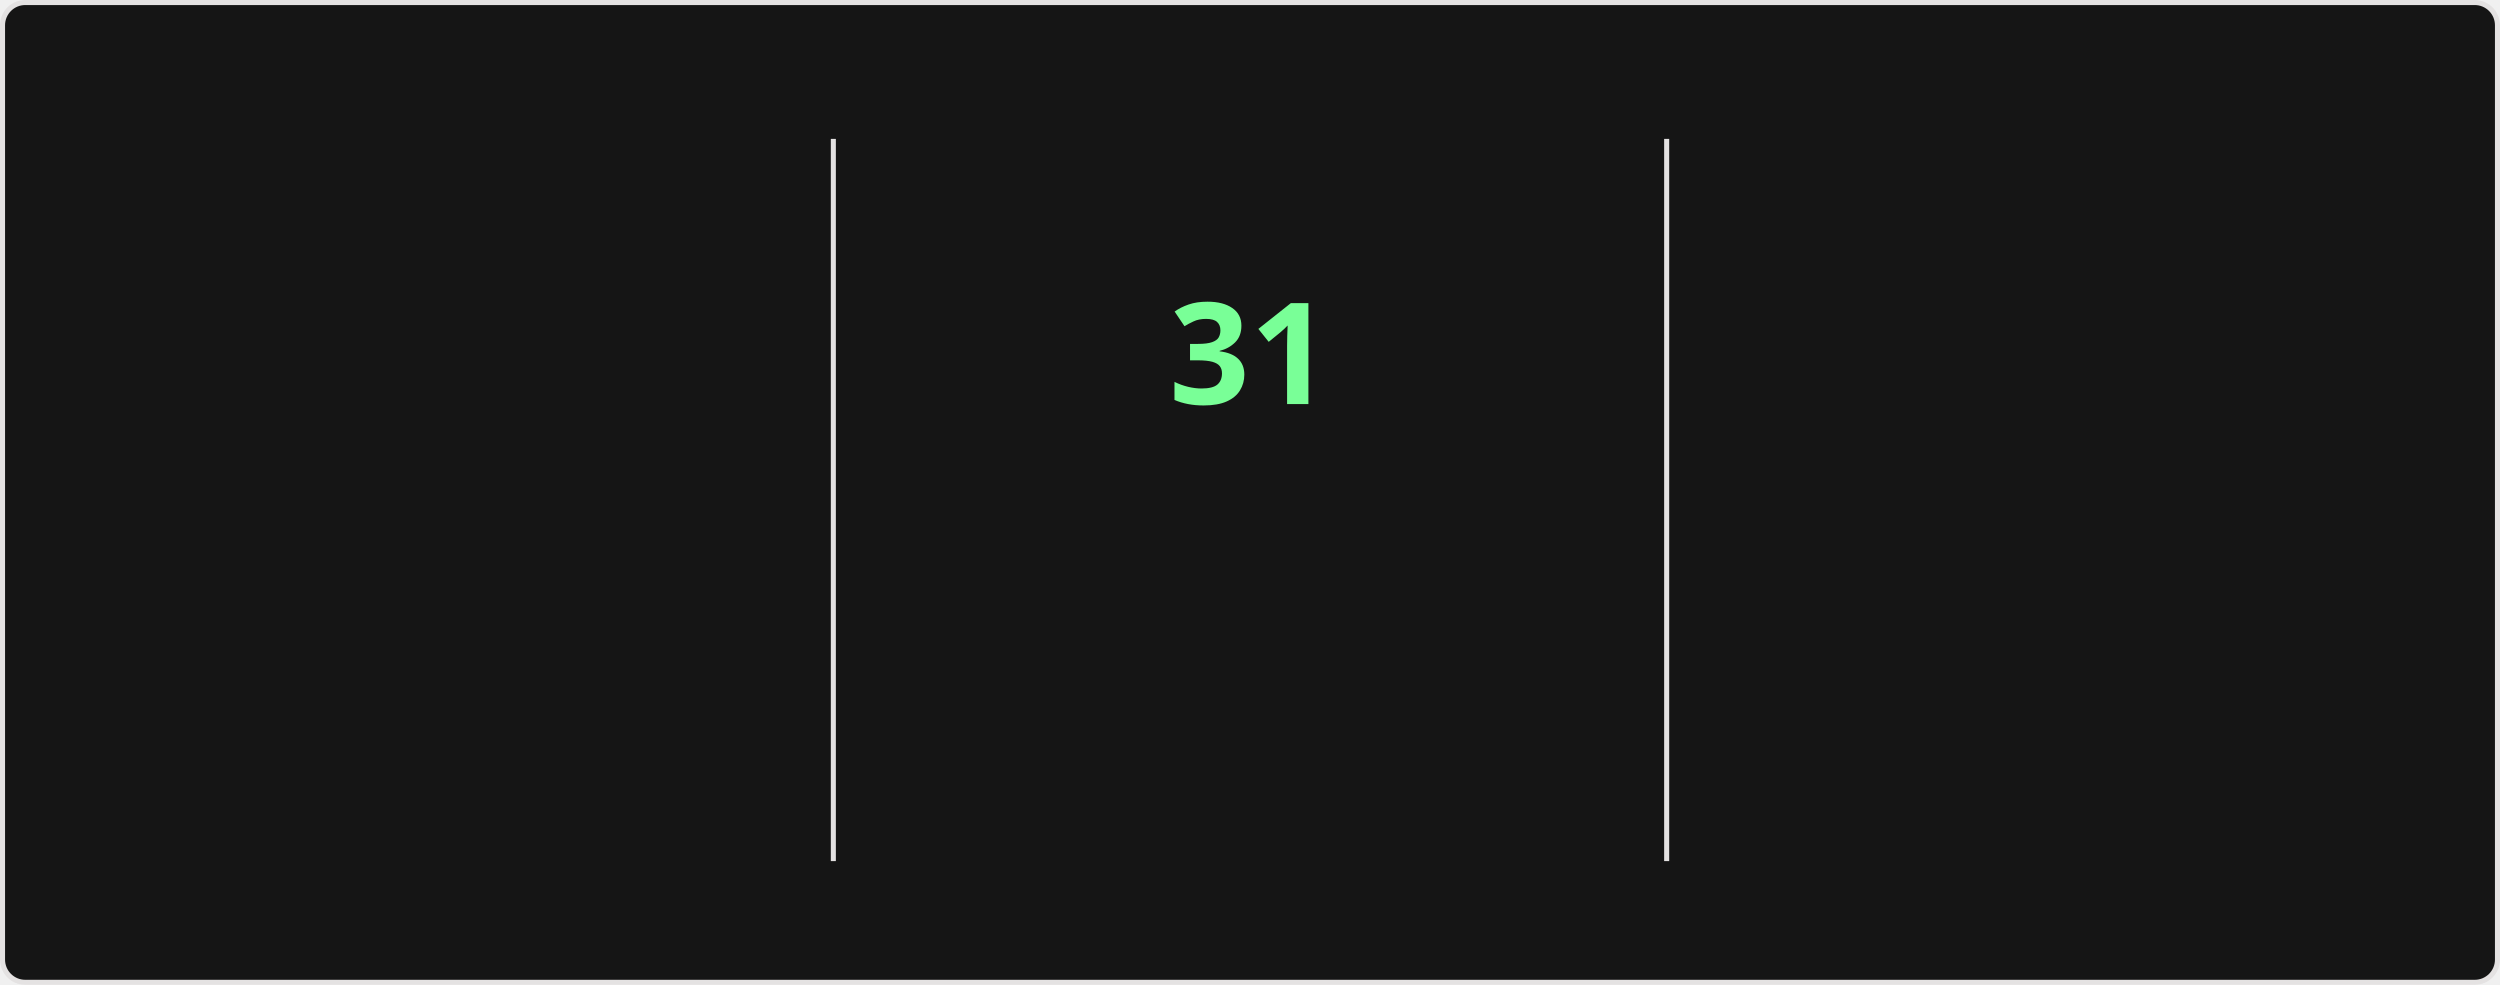
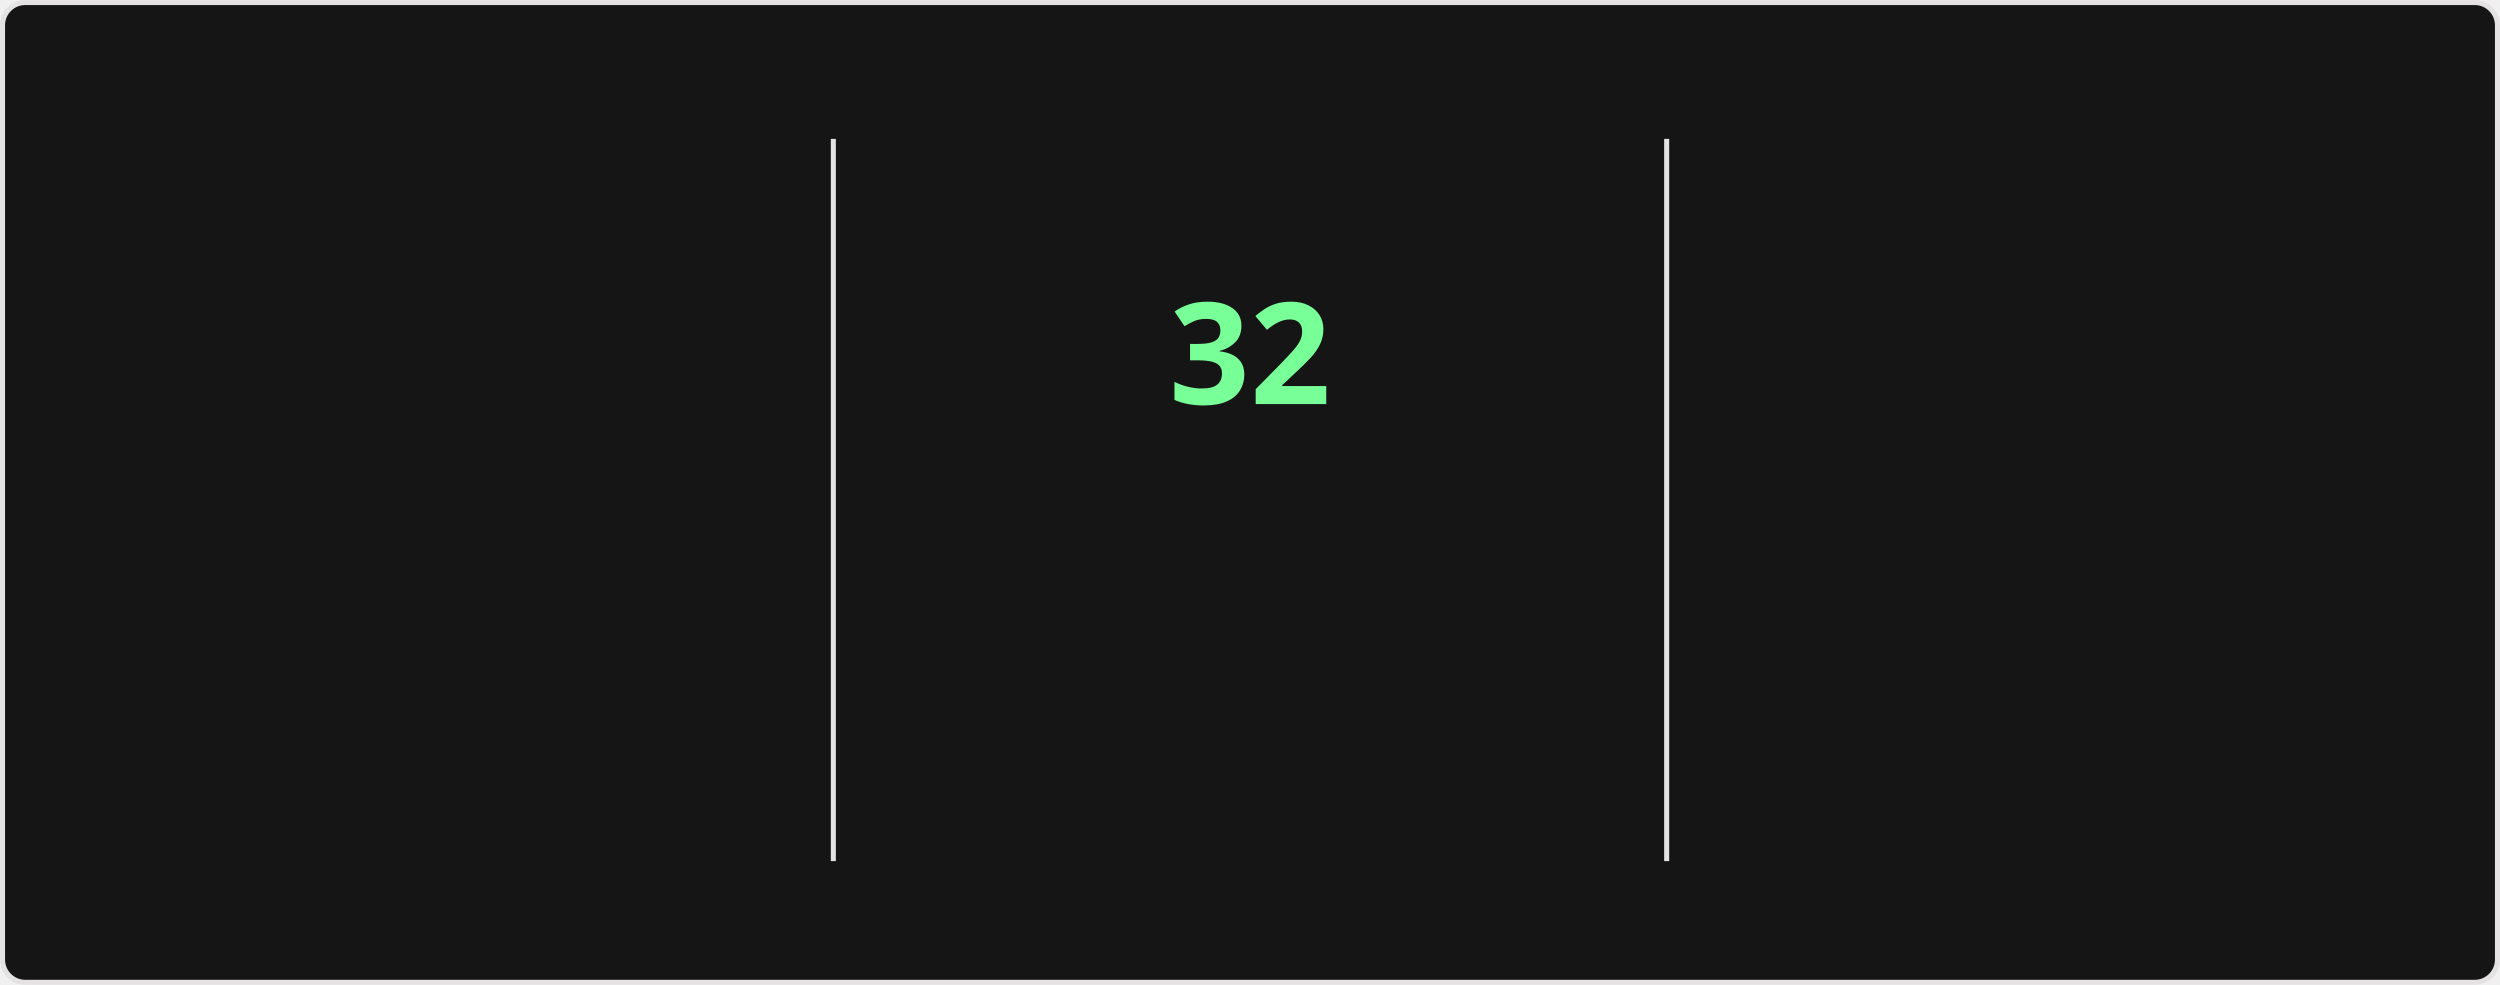
<svg xmlns="http://www.w3.org/2000/svg" style="isolation: isolate" viewBox="0 0 495 195" width="495px" height="195px" direction="ltr">
  <style>
    @keyframes currstreak {
      0% { font-size: 3px; opacity: 0.2; }
      80% { font-size: 34px; opacity: 1; }
      100% { font-size: 28px; opacity: 1; }
    }
    @keyframes fadein {
      0% { opacity: 0; }
      100% { opacity: 1; }
    }
    .big-number {
      font-family: "Segoe UI", Ubuntu, sans-serif;
      font-weight: 700;
      font-size: 28px;
      fill: #fff;
    }
    .label {
      font-family: "Segoe UI", Ubuntu, sans-serif;
      font-weight: 400;
      font-size: 14px;
      fill: #fff;
    }
    .range-text {
      font-family: "Segoe UI", Ubuntu, sans-serif;
      font-weight: 400;
      font-size: 12px;
      fill: #9f9f9f;
    }
    .current-streak-num {
      font-family: "Segoe UI", Ubuntu, sans-serif;
      font-weight: 700;
      font-size: 28px;
      fill: #79ff97;
    }</style>
  <defs>
    <clipPath id="outer_rectangle">
      <rect width="495" height="195" rx="4.5" />
    </clipPath>
    <mask id="mask_out_ring_behind_fire">
      <rect width="495" height="195" fill="white" />
      <ellipse id="mask-ellipse" cx="247.5" cy="32" rx="13" ry="18" fill="black" />
    </mask>
  </defs>
  <g clip-path="url(#outer_rectangle)">
    <g style="isolation: isolate">
      <rect fill="#151515" rx="4.5" x="0.5" y="0.5" width="494" height="194" stroke="#e4e2e2" />
    </g>
    <g style="isolation: isolate">
      <line x1="165" y1="28" x2="165" y2="170" vector-effect="non-scaling-stroke" stroke-width="1" stroke="#e4e2e2" stroke-linejoin="miter" stroke-linecap="square" stroke-miterlimit="3" />
      <line x1="330" y1="28" x2="330" y2="170" vector-effect="non-scaling-stroke" stroke-width="1" stroke="#e4e2e2" stroke-linejoin="miter" stroke-linecap="square" stroke-miterlimit="3" />
    </g>
    <g style="isolation: isolate">
      <g transform="translate(82.5, 48)">
        <text x="0" y="32" stroke-width="0" text-anchor="middle" class="big-number" style="opacity: 0; animation: fadein 0.5s linear forwards 0.6s">
-             3.9K
+             4.0K
          </text>
      </g>
      <g transform="translate(82.5, 84)">
        <text x="0" y="32" stroke-width="0" text-anchor="middle" class="label" style="opacity: 0; animation: fadein 0.5s linear forwards 0.7s">
            Total Contributions
          </text>
      </g>
      <g transform="translate(82.5, 114)">
        <text x="0" y="32" stroke-width="0" text-anchor="middle" class="range-text" style="opacity: 0; animation: fadein 0.5s linear forwards 0.8s">
            Oct 12 - Present
          </text>
      </g>
    </g>
    <g style="isolation: isolate">
      <g mask="url(#mask_out_ring_behind_fire)">
        <circle cx="247.5" cy="71" r="40" fill="none" stroke="#fff" stroke-width="5" style="opacity: 0; animation: fadein 0.5s linear forwards 0.4s" />
      </g>
      <g transform="translate(247.5, 19.5)" stroke-opacity="0" style="opacity: 0; animation: fadein 0.5s linear forwards 0.6s">
        <path d="M -12 -0.5 L 15 -0.5 L 15 23.5 L -12 23.5 L -12 -0.5 Z" fill="none" />
        <path d="M 1.5 0.67 C 1.5 0.67 2.24 3.32 2.24 5.47 C 2.24 7.53 0.89 9.2 -1.17 9.2 C -3.23 9.2 -4.79 7.53 -4.79 5.47 L -4.76 5.11 C -6.78 7.51 -8 10.62 -8 13.99 C -8 18.41 -4.42 22 0 22 C 4.42 22 8 18.41 8 13.99 C 8 8.6 5.41 3.79 1.5 0.67 Z M -0.29 19 C -2.07 19 -3.51 17.6 -3.51 15.86 C -3.51 14.24 -2.46 13.1 -0.7 12.74 C 1.07 12.38 2.9 11.53 3.92 10.16 C 4.31 11.45 4.51 12.81 4.51 14.2 C 4.51 16.85 2.36 19 -0.29 19 Z" fill="#fff" stroke-opacity="0" />
      </g>
      <g transform="translate(247.5, 48)">
        <text x="0" y="32" stroke-width="0" text-anchor="middle" class="current-streak-num" style="animation: currstreak 0.6s linear forwards">
-             31
+             32
          </text>
      </g>
      <g transform="translate(247.5, 108)">
        <text x="0" y="32" stroke-width="0" text-anchor="middle" class="label" style="opacity: 0; animation: fadein 0.5s linear forwards 0.9s">
            Current Streak
          </text>
      </g>
      <g transform="translate(247.5, 145)">
        <text x="0" y="21" stroke-width="0" text-anchor="middle" class="range-text" style="opacity: 0; animation: fadein 0.5s linear forwards 0.9s">
-             Sep 16 - Oct 16
+             Sep 16 - Oct 17
          </text>
      </g>
    </g>
    <g style="isolation: isolate">
      <g transform="translate(412.5, 48)">
        <text x="0" y="32" stroke-width="0" text-anchor="middle" class="big-number" style="opacity: 0; animation: fadein 0.5s linear forwards 1.2s">
            35
          </text>
      </g>
      <g transform="translate(412.5, 84)">
        <text x="0" y="32" stroke-width="0" text-anchor="middle" class="label" style="opacity: 0; animation: fadein 0.5s linear forwards 1.3s">
            Longest Streak
          </text>
      </g>
      <g transform="translate(412.5, 114)">
        <text x="0" y="32" stroke-width="0" text-anchor="middle" class="range-text" style="opacity: 0; animation: fadein 0.5s linear forwards 1.4s">
            Jul 19 - Aug 22
          </text>
      </g>
    </g>
  </g>
</svg>
